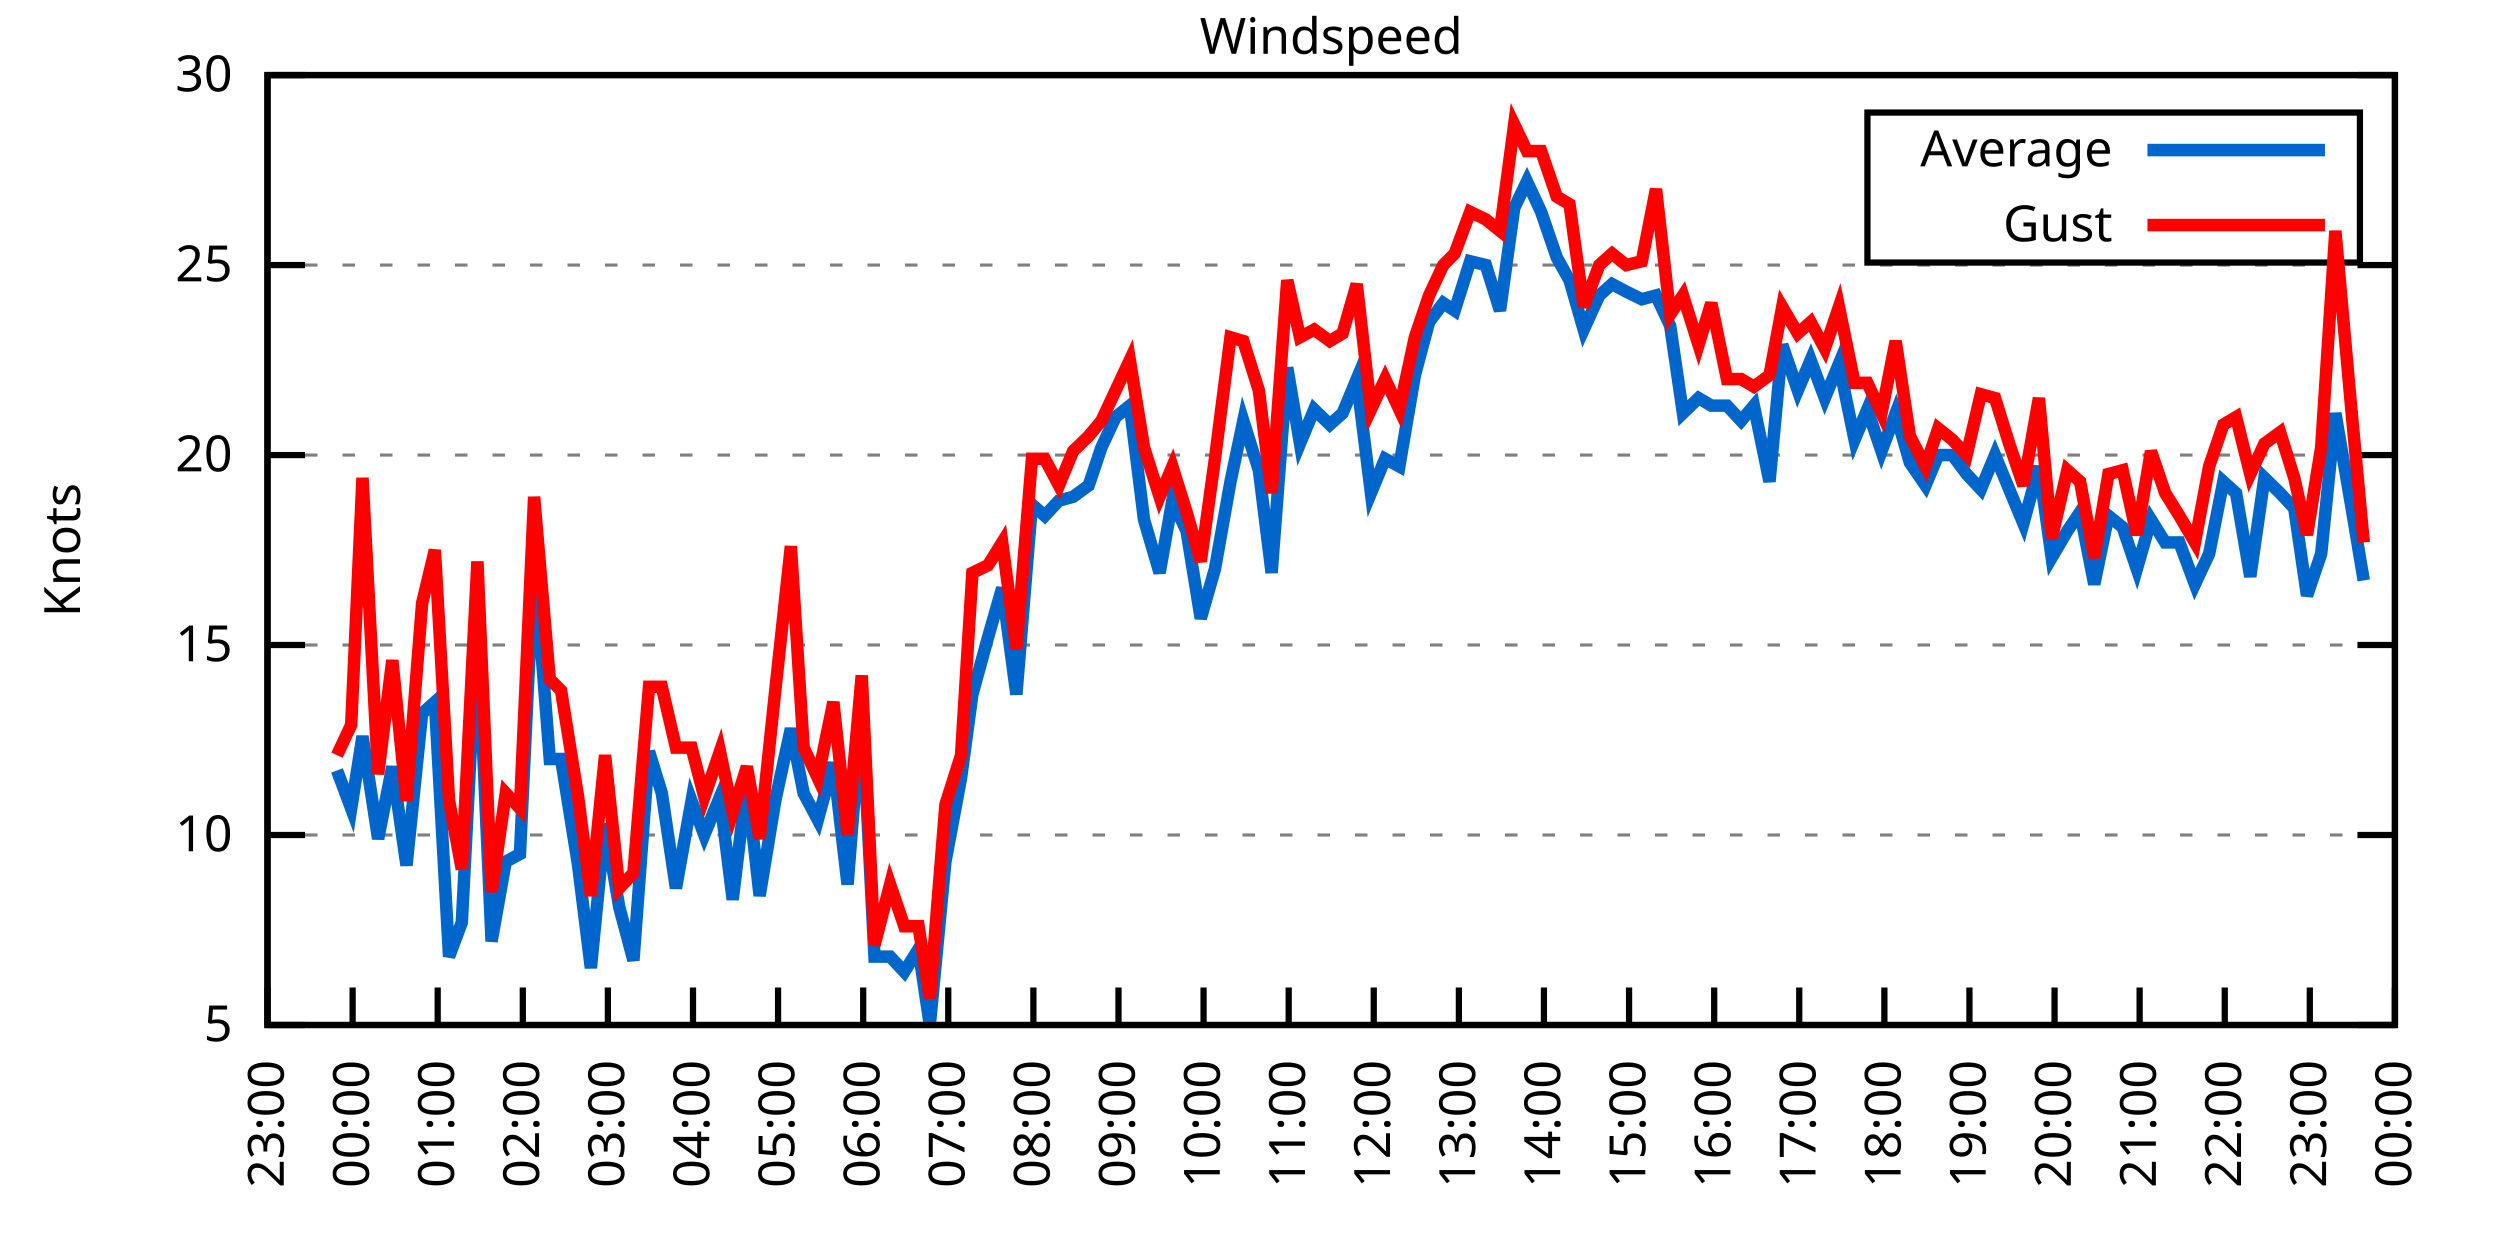
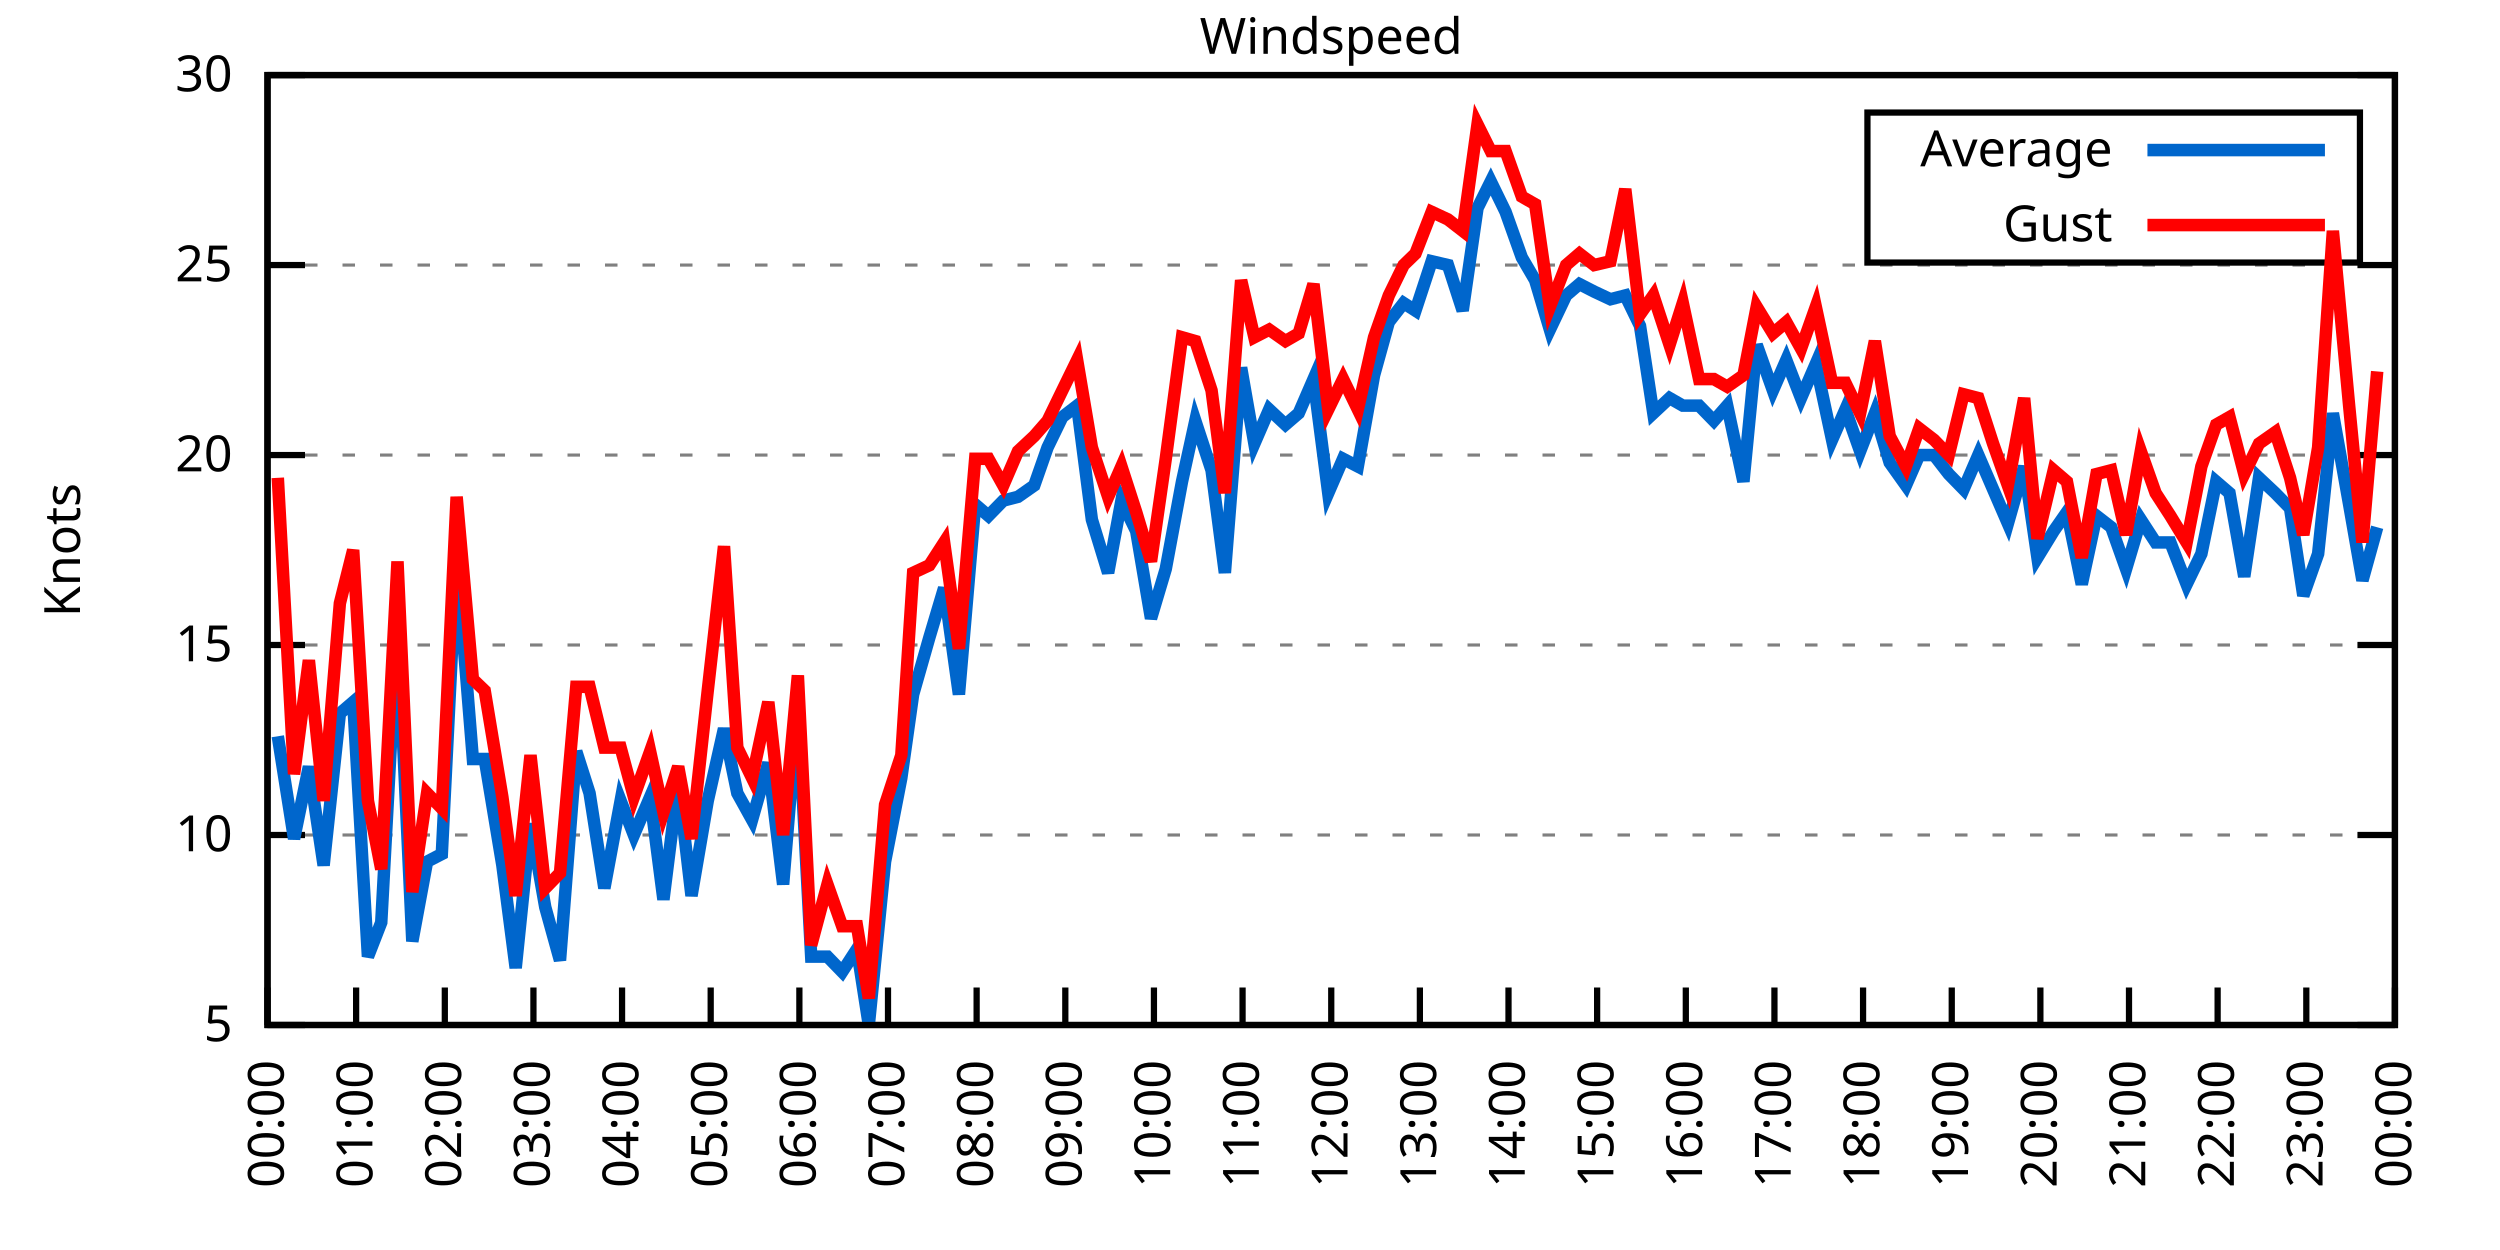
<svg xmlns="http://www.w3.org/2000/svg" xmlns:xlink="http://www.w3.org/1999/xlink" width="400" height="200" viewBox="0 0 400 200">
  <g id="gnuplot_canvas">
    <rect x="0" y="0" width="400" height="200" fill="none" />
    <defs>
      <circle id="gpDot" r="0.5" stroke-width="0.5" stroke="currentColor" />
      <path id="gpPt0" stroke-width="0.333" stroke="currentColor" d="M-1,0 h2 M0,-1 v2" />
      <path id="gpPt1" stroke-width="0.333" stroke="currentColor" d="M-1,-1 L1,1 M1,-1 L-1,1" />
      <path id="gpPt2" stroke-width="0.333" stroke="currentColor" d="M-1,0 L1,0 M0,-1 L0,1 M-1,-1 L1,1 M-1,1 L1,-1" />
      <rect id="gpPt3" stroke-width="0.333" stroke="currentColor" x="-1" y="-1" width="2" height="2" />
      <rect id="gpPt4" stroke-width="0.333" stroke="currentColor" fill="currentColor" x="-1" y="-1" width="2" height="2" />
      <circle id="gpPt5" stroke-width="0.333" stroke="currentColor" cx="0" cy="0" r="1" />
      <use xlink:href="#gpPt5" id="gpPt6" fill="currentColor" stroke="none" />
      <path id="gpPt7" stroke-width="0.333" stroke="currentColor" d="M0,-1.33 L-1.33,0.67 L1.33,0.67 z" />
      <use xlink:href="#gpPt7" id="gpPt8" fill="currentColor" stroke="none" />
      <use xlink:href="#gpPt7" id="gpPt9" stroke="currentColor" transform="rotate(180)" />
      <use xlink:href="#gpPt9" id="gpPt10" fill="currentColor" stroke="none" />
      <use xlink:href="#gpPt3" id="gpPt11" stroke="currentColor" transform="rotate(45)" />
      <use xlink:href="#gpPt11" id="gpPt12" fill="currentColor" stroke="none" />
      <path id="gpPt13" stroke-width="0.333" stroke="currentColor" d="M0,1.330 L1.265,0.411 L0.782,-1.067 L-0.782,-1.076 L-1.265,0.411 z" />
      <use xlink:href="#gpPt13" id="gpPt14" fill="currentColor" stroke="none" />
      <filter id="textbox" filterUnits="objectBoundingBox" x="0" y="0" height="1" width="1">
        <feFlood flood-color="white" flood-opacity="1" result="bgnd" />
        <feComposite in="SourceGraphic" in2="bgnd" operator="atop" />
      </filter>
      <filter id="greybox" filterUnits="objectBoundingBox" x="0" y="0" height="1" width="1">
        <feFlood flood-color="lightgrey" flood-opacity="1" result="grey" />
        <feComposite in="SourceGraphic" in2="grey" operator="atop" />
      </filter>
    </defs>
    <g fill="none" color="white" stroke="currentColor" stroke-width="1.00" stroke-linecap="butt" stroke-linejoin="miter">
</g>
    <g fill="none" color="black" stroke="currentColor" stroke-width="1.00" stroke-linecap="butt" stroke-linejoin="miter">
      <g stroke="none" shape-rendering="crispEdges">
        <polygon fill="rgb(255, 255, 255)" points="42.80,164.00 383.18,164.00 383.18,12.02 42.80,12.02 " />
      </g>
    </g>
    <g fill="none" color="black" stroke="currentColor" stroke-width="1.00" stroke-linecap="butt" stroke-linejoin="miter">
</g>
    <g fill="none" color="black" stroke="black" stroke-width="0.50" stroke-linecap="butt" stroke-linejoin="miter">
</g>
    <g fill="none" color="gray" stroke="currentColor" stroke-width="0.50" stroke-linecap="butt" stroke-linejoin="miter">
      <path stroke="gray" stroke-dasharray="2,4" class="gridline" d="M42.80,164.00 L383.19,164.00  " />
    </g>
    <g fill="none" color="gray" stroke="gray" stroke-width="1.00" stroke-linecap="butt" stroke-linejoin="miter">
</g>
    <g fill="none" color="black" stroke="currentColor" stroke-width="1.00" stroke-linecap="butt" stroke-linejoin="miter">
      <path stroke="black" d="M42.80,164.00 L48.80,164.00 M383.19,164.00 L377.19,164.00  " />
      <g transform="translate(37.20,166.60)" stroke="none" fill="black" font-family="Sans" font-size="8.00" text-anchor="end">
        <text>
          <tspan font-family="Sans"> 5</tspan>
        </text>
      </g>
    </g>
    <g fill="none" color="black" stroke="currentColor" stroke-width="1.00" stroke-linecap="butt" stroke-linejoin="miter">
</g>
    <g fill="none" color="black" stroke="black" stroke-width="0.50" stroke-linecap="butt" stroke-linejoin="miter">
</g>
    <g fill="none" color="gray" stroke="currentColor" stroke-width="0.50" stroke-linecap="butt" stroke-linejoin="miter">
      <path stroke="gray" stroke-dasharray="2,4" class="gridline" d="M42.80,133.60 L383.19,133.60  " />
    </g>
    <g fill="none" color="gray" stroke="gray" stroke-width="1.00" stroke-linecap="butt" stroke-linejoin="miter">
</g>
    <g fill="none" color="black" stroke="currentColor" stroke-width="1.00" stroke-linecap="butt" stroke-linejoin="miter">
      <path stroke="black" d="M42.80,133.60 L48.80,133.60 M383.19,133.60 L377.19,133.60  " />
      <g transform="translate(37.20,136.20)" stroke="none" fill="black" font-family="Sans" font-size="8.00" text-anchor="end">
        <text>
          <tspan font-family="Sans"> 10</tspan>
        </text>
      </g>
    </g>
    <g fill="none" color="black" stroke="currentColor" stroke-width="1.00" stroke-linecap="butt" stroke-linejoin="miter">
</g>
    <g fill="none" color="black" stroke="black" stroke-width="0.50" stroke-linecap="butt" stroke-linejoin="miter">
</g>
    <g fill="none" color="gray" stroke="currentColor" stroke-width="0.50" stroke-linecap="butt" stroke-linejoin="miter">
      <path stroke="gray" stroke-dasharray="2,4" class="gridline" d="M42.80,103.20 L383.19,103.20  " />
    </g>
    <g fill="none" color="gray" stroke="gray" stroke-width="1.00" stroke-linecap="butt" stroke-linejoin="miter">
</g>
    <g fill="none" color="black" stroke="currentColor" stroke-width="1.00" stroke-linecap="butt" stroke-linejoin="miter">
      <path stroke="black" d="M42.80,103.20 L48.80,103.20 M383.19,103.20 L377.19,103.20  " />
      <g transform="translate(37.20,105.80)" stroke="none" fill="black" font-family="Sans" font-size="8.00" text-anchor="end">
        <text>
          <tspan font-family="Sans"> 15</tspan>
        </text>
      </g>
    </g>
    <g fill="none" color="black" stroke="currentColor" stroke-width="1.00" stroke-linecap="butt" stroke-linejoin="miter">
</g>
    <g fill="none" color="black" stroke="black" stroke-width="0.50" stroke-linecap="butt" stroke-linejoin="miter">
</g>
    <g fill="none" color="gray" stroke="currentColor" stroke-width="0.50" stroke-linecap="butt" stroke-linejoin="miter">
      <path stroke="gray" stroke-dasharray="2,4" class="gridline" d="M42.80,72.81 L383.19,72.81  " />
    </g>
    <g fill="none" color="gray" stroke="gray" stroke-width="1.00" stroke-linecap="butt" stroke-linejoin="miter">
</g>
    <g fill="none" color="black" stroke="currentColor" stroke-width="1.00" stroke-linecap="butt" stroke-linejoin="miter">
      <path stroke="black" d="M42.80,72.81 L48.80,72.81 M383.19,72.81 L377.19,72.81  " />
      <g transform="translate(37.20,75.41)" stroke="none" fill="black" font-family="Sans" font-size="8.00" text-anchor="end">
        <text>
          <tspan font-family="Sans"> 20</tspan>
        </text>
      </g>
    </g>
    <g fill="none" color="black" stroke="currentColor" stroke-width="1.00" stroke-linecap="butt" stroke-linejoin="miter">
</g>
    <g fill="none" color="black" stroke="black" stroke-width="0.50" stroke-linecap="butt" stroke-linejoin="miter">
</g>
    <g fill="none" color="gray" stroke="currentColor" stroke-width="0.50" stroke-linecap="butt" stroke-linejoin="miter">
      <path stroke="gray" stroke-dasharray="2,4" class="gridline" d="M42.80,42.41 L383.19,42.41  " />
    </g>
    <g fill="none" color="gray" stroke="gray" stroke-width="1.00" stroke-linecap="butt" stroke-linejoin="miter">
</g>
    <g fill="none" color="black" stroke="currentColor" stroke-width="1.00" stroke-linecap="butt" stroke-linejoin="miter">
      <path stroke="black" d="M42.80,42.41 L48.80,42.41 M383.19,42.41 L377.19,42.41  " />
      <g transform="translate(37.20,45.01)" stroke="none" fill="black" font-family="Sans" font-size="8.00" text-anchor="end">
        <text>
          <tspan font-family="Sans"> 25</tspan>
        </text>
      </g>
    </g>
    <g fill="none" color="black" stroke="currentColor" stroke-width="1.00" stroke-linecap="butt" stroke-linejoin="miter">
</g>
    <g fill="none" color="black" stroke="black" stroke-width="0.50" stroke-linecap="butt" stroke-linejoin="miter">
</g>
    <g fill="none" color="gray" stroke="currentColor" stroke-width="0.50" stroke-linecap="butt" stroke-linejoin="miter">
      <path stroke="gray" stroke-dasharray="2,4" class="gridline" d="M42.80,12.01 L383.19,12.01  " />
    </g>
    <g fill="none" color="gray" stroke="gray" stroke-width="1.00" stroke-linecap="butt" stroke-linejoin="miter">
</g>
    <g fill="none" color="black" stroke="currentColor" stroke-width="1.00" stroke-linecap="butt" stroke-linejoin="miter">
      <path stroke="black" d="M42.80,12.01 L48.80,12.01 M383.19,12.01 L377.19,12.01  " />
      <g transform="translate(37.20,14.61)" stroke="none" fill="black" font-family="Sans" font-size="8.00" text-anchor="end">
        <text>
          <tspan font-family="Sans"> 30</tspan>
        </text>
      </g>
    </g>
    <g fill="none" color="black" stroke="currentColor" stroke-width="1.00" stroke-linecap="butt" stroke-linejoin="miter">
      <path stroke="black" d="M42.80,164.00 L42.80,158.00  " />
      <g transform="translate(45.40,169.60) rotate(270.00)" stroke="none" fill="black" font-family="Sans" font-size="8.00" text-anchor="end">
        <text>
-           <tspan font-family="Sans">23:00</tspan>
-         </text>
-       </g>
-     </g>
-     <g fill="none" color="black" stroke="currentColor" stroke-width="1.00" stroke-linecap="butt" stroke-linejoin="miter">
-       <path stroke="black" d="M56.42,164.00 L56.42,158.00  " />
-       <g transform="translate(59.02,169.60) rotate(270.00)" stroke="none" fill="black" font-family="Sans" font-size="8.00" text-anchor="end">
-         <text>
          <tspan font-family="Sans">00:00</tspan>
        </text>
      </g>
    </g>
    <g fill="none" color="black" stroke="currentColor" stroke-width="1.00" stroke-linecap="butt" stroke-linejoin="miter">
-       <path stroke="black" d="M70.03,164.00 L70.03,158.00  " />
-       <g transform="translate(72.63,169.60) rotate(270.00)" stroke="none" fill="black" font-family="Sans" font-size="8.00" text-anchor="end">
+       <path stroke="black" d="M56.98,164.00 L56.98,158.00  " />
+       <g transform="translate(59.58,169.60) rotate(270.00)" stroke="none" fill="black" font-family="Sans" font-size="8.00" text-anchor="end">
        <text>
          <tspan font-family="Sans">01:00</tspan>
        </text>
      </g>
    </g>
    <g fill="none" color="black" stroke="currentColor" stroke-width="1.00" stroke-linecap="butt" stroke-linejoin="miter">
-       <path stroke="black" d="M83.65,164.00 L83.65,158.00  " />
-       <g transform="translate(86.25,169.60) rotate(270.00)" stroke="none" fill="black" font-family="Sans" font-size="8.00" text-anchor="end">
+       <path stroke="black" d="M71.17,164.00 L71.17,158.00  " />
+       <g transform="translate(73.77,169.60) rotate(270.00)" stroke="none" fill="black" font-family="Sans" font-size="8.00" text-anchor="end">
        <text>
          <tspan font-family="Sans">02:00</tspan>
        </text>
      </g>
    </g>
    <g fill="none" color="black" stroke="currentColor" stroke-width="1.00" stroke-linecap="butt" stroke-linejoin="miter">
-       <path stroke="black" d="M97.26,164.00 L97.26,158.00  " />
-       <g transform="translate(99.86,169.60) rotate(270.00)" stroke="none" fill="black" font-family="Sans" font-size="8.00" text-anchor="end">
+       <path stroke="black" d="M85.35,164.00 L85.35,158.00  " />
+       <g transform="translate(87.95,169.60) rotate(270.00)" stroke="none" fill="black" font-family="Sans" font-size="8.00" text-anchor="end">
        <text>
          <tspan font-family="Sans">03:00</tspan>
        </text>
      </g>
    </g>
    <g fill="none" color="black" stroke="currentColor" stroke-width="1.00" stroke-linecap="butt" stroke-linejoin="miter">
-       <path stroke="black" d="M110.88,164.00 L110.88,158.00  " />
-       <g transform="translate(113.48,169.60) rotate(270.00)" stroke="none" fill="black" font-family="Sans" font-size="8.00" text-anchor="end">
+       <path stroke="black" d="M99.53,164.00 L99.53,158.00  " />
+       <g transform="translate(102.13,169.60) rotate(270.00)" stroke="none" fill="black" font-family="Sans" font-size="8.00" text-anchor="end">
        <text>
          <tspan font-family="Sans">04:00</tspan>
        </text>
      </g>
    </g>
    <g fill="none" color="black" stroke="currentColor" stroke-width="1.00" stroke-linecap="butt" stroke-linejoin="miter">
-       <path stroke="black" d="M124.49,164.00 L124.49,158.00  " />
-       <g transform="translate(127.09,169.60) rotate(270.00)" stroke="none" fill="black" font-family="Sans" font-size="8.00" text-anchor="end">
+       <path stroke="black" d="M113.71,164.00 L113.71,158.00  " />
+       <g transform="translate(116.31,169.60) rotate(270.00)" stroke="none" fill="black" font-family="Sans" font-size="8.00" text-anchor="end">
        <text>
          <tspan font-family="Sans">05:00</tspan>
        </text>
      </g>
    </g>
    <g fill="none" color="black" stroke="currentColor" stroke-width="1.00" stroke-linecap="butt" stroke-linejoin="miter">
-       <path stroke="black" d="M138.11,164.00 L138.11,158.00  " />
-       <g transform="translate(140.71,169.60) rotate(270.00)" stroke="none" fill="black" font-family="Sans" font-size="8.00" text-anchor="end">
+       <path stroke="black" d="M127.90,164.00 L127.90,158.00  " />
+       <g transform="translate(130.50,169.60) rotate(270.00)" stroke="none" fill="black" font-family="Sans" font-size="8.00" text-anchor="end">
        <text>
          <tspan font-family="Sans">06:00</tspan>
        </text>
      </g>
    </g>
    <g fill="none" color="black" stroke="currentColor" stroke-width="1.00" stroke-linecap="butt" stroke-linejoin="miter">
-       <path stroke="black" d="M151.72,164.00 L151.72,158.00  " />
-       <g transform="translate(154.32,169.60) rotate(270.00)" stroke="none" fill="black" font-family="Sans" font-size="8.00" text-anchor="end">
+       <path stroke="black" d="M142.08,164.00 L142.08,158.00  " />
+       <g transform="translate(144.68,169.60) rotate(270.00)" stroke="none" fill="black" font-family="Sans" font-size="8.00" text-anchor="end">
        <text>
          <tspan font-family="Sans">07:00</tspan>
        </text>
      </g>
    </g>
    <g fill="none" color="black" stroke="currentColor" stroke-width="1.00" stroke-linecap="butt" stroke-linejoin="miter">
-       <path stroke="black" d="M165.34,164.00 L165.34,158.00  " />
-       <g transform="translate(167.94,169.60) rotate(270.00)" stroke="none" fill="black" font-family="Sans" font-size="8.00" text-anchor="end">
+       <path stroke="black" d="M156.26,164.00 L156.26,158.00  " />
+       <g transform="translate(158.86,169.60) rotate(270.00)" stroke="none" fill="black" font-family="Sans" font-size="8.00" text-anchor="end">
        <text>
          <tspan font-family="Sans">08:00</tspan>
        </text>
      </g>
    </g>
    <g fill="none" color="black" stroke="currentColor" stroke-width="1.00" stroke-linecap="butt" stroke-linejoin="miter">
-       <path stroke="black" d="M178.96,164.00 L178.96,158.00  " />
-       <g transform="translate(181.56,169.60) rotate(270.00)" stroke="none" fill="black" font-family="Sans" font-size="8.00" text-anchor="end">
+       <path stroke="black" d="M170.45,164.00 L170.45,158.00  " />
+       <g transform="translate(173.05,169.60) rotate(270.00)" stroke="none" fill="black" font-family="Sans" font-size="8.00" text-anchor="end">
        <text>
          <tspan font-family="Sans">09:00</tspan>
        </text>
      </g>
    </g>
    <g fill="none" color="black" stroke="currentColor" stroke-width="1.00" stroke-linecap="butt" stroke-linejoin="miter">
-       <path stroke="black" d="M192.57,164.00 L192.57,158.00  " />
-       <g transform="translate(195.17,169.60) rotate(270.00)" stroke="none" fill="black" font-family="Sans" font-size="8.00" text-anchor="end">
+       <path stroke="black" d="M184.63,164.00 L184.63,158.00  " />
+       <g transform="translate(187.23,169.60) rotate(270.00)" stroke="none" fill="black" font-family="Sans" font-size="8.00" text-anchor="end">
        <text>
          <tspan font-family="Sans">10:00</tspan>
        </text>
      </g>
    </g>
    <g fill="none" color="black" stroke="currentColor" stroke-width="1.00" stroke-linecap="butt" stroke-linejoin="miter">
-       <path stroke="black" d="M206.19,164.00 L206.19,158.00  " />
-       <g transform="translate(208.79,169.60) rotate(270.00)" stroke="none" fill="black" font-family="Sans" font-size="8.00" text-anchor="end">
+       <path stroke="black" d="M198.81,164.00 L198.81,158.00  " />
+       <g transform="translate(201.41,169.60) rotate(270.00)" stroke="none" fill="black" font-family="Sans" font-size="8.00" text-anchor="end">
        <text>
          <tspan font-family="Sans">11:00</tspan>
        </text>
      </g>
    </g>
    <g fill="none" color="black" stroke="currentColor" stroke-width="1.00" stroke-linecap="butt" stroke-linejoin="miter">
-       <path stroke="black" d="M219.80,164.00 L219.80,158.00  " />
-       <g transform="translate(222.40,169.60) rotate(270.00)" stroke="none" fill="black" font-family="Sans" font-size="8.00" text-anchor="end">
+       <path stroke="black" d="M213.00,164.00 L213.00,158.00  " />
+       <g transform="translate(215.60,169.60) rotate(270.00)" stroke="none" fill="black" font-family="Sans" font-size="8.00" text-anchor="end">
        <text>
          <tspan font-family="Sans">12:00</tspan>
        </text>
      </g>
    </g>
    <g fill="none" color="black" stroke="currentColor" stroke-width="1.00" stroke-linecap="butt" stroke-linejoin="miter">
-       <path stroke="black" d="M233.42,164.00 L233.42,158.00  " />
-       <g transform="translate(236.02,169.60) rotate(270.00)" stroke="none" fill="black" font-family="Sans" font-size="8.00" text-anchor="end">
+       <path stroke="black" d="M227.18,164.00 L227.18,158.00  " />
+       <g transform="translate(229.78,169.60) rotate(270.00)" stroke="none" fill="black" font-family="Sans" font-size="8.00" text-anchor="end">
        <text>
          <tspan font-family="Sans">13:00</tspan>
        </text>
      </g>
    </g>
    <g fill="none" color="black" stroke="currentColor" stroke-width="1.00" stroke-linecap="butt" stroke-linejoin="miter">
-       <path stroke="black" d="M247.03,164.00 L247.03,158.00  " />
-       <g transform="translate(249.63,169.60) rotate(270.00)" stroke="none" fill="black" font-family="Sans" font-size="8.00" text-anchor="end">
+       <path stroke="black" d="M241.36,164.00 L241.36,158.00  " />
+       <g transform="translate(243.96,169.60) rotate(270.00)" stroke="none" fill="black" font-family="Sans" font-size="8.00" text-anchor="end">
        <text>
          <tspan font-family="Sans">14:00</tspan>
        </text>
      </g>
    </g>
    <g fill="none" color="black" stroke="currentColor" stroke-width="1.00" stroke-linecap="butt" stroke-linejoin="miter">
-       <path stroke="black" d="M260.65,164.00 L260.65,158.00  " />
-       <g transform="translate(263.25,169.60) rotate(270.00)" stroke="none" fill="black" font-family="Sans" font-size="8.00" text-anchor="end">
+       <path stroke="black" d="M255.54,164.00 L255.54,158.00  " />
+       <g transform="translate(258.14,169.60) rotate(270.00)" stroke="none" fill="black" font-family="Sans" font-size="8.00" text-anchor="end">
        <text>
          <tspan font-family="Sans">15:00</tspan>
        </text>
      </g>
    </g>
    <g fill="none" color="black" stroke="currentColor" stroke-width="1.00" stroke-linecap="butt" stroke-linejoin="miter">
-       <path stroke="black" d="M274.27,164.00 L274.27,158.00  " />
-       <g transform="translate(276.87,169.60) rotate(270.00)" stroke="none" fill="black" font-family="Sans" font-size="8.00" text-anchor="end">
+       <path stroke="black" d="M269.73,164.00 L269.73,158.00  " />
+       <g transform="translate(272.33,169.60) rotate(270.00)" stroke="none" fill="black" font-family="Sans" font-size="8.00" text-anchor="end">
        <text>
          <tspan font-family="Sans">16:00</tspan>
        </text>
      </g>
    </g>
    <g fill="none" color="black" stroke="currentColor" stroke-width="1.00" stroke-linecap="butt" stroke-linejoin="miter">
-       <path stroke="black" d="M287.88,164.00 L287.88,158.00  " />
-       <g transform="translate(290.48,169.60) rotate(270.00)" stroke="none" fill="black" font-family="Sans" font-size="8.00" text-anchor="end">
+       <path stroke="black" d="M283.91,164.00 L283.91,158.00  " />
+       <g transform="translate(286.51,169.60) rotate(270.00)" stroke="none" fill="black" font-family="Sans" font-size="8.00" text-anchor="end">
        <text>
          <tspan font-family="Sans">17:00</tspan>
        </text>
      </g>
    </g>
    <g fill="none" color="black" stroke="currentColor" stroke-width="1.00" stroke-linecap="butt" stroke-linejoin="miter">
-       <path stroke="black" d="M301.50,164.00 L301.50,158.00  " />
-       <g transform="translate(304.10,169.60) rotate(270.00)" stroke="none" fill="black" font-family="Sans" font-size="8.00" text-anchor="end">
+       <path stroke="black" d="M298.09,164.00 L298.09,158.00  " />
+       <g transform="translate(300.69,169.60) rotate(270.00)" stroke="none" fill="black" font-family="Sans" font-size="8.00" text-anchor="end">
        <text>
          <tspan font-family="Sans">18:00</tspan>
        </text>
      </g>
    </g>
    <g fill="none" color="black" stroke="currentColor" stroke-width="1.00" stroke-linecap="butt" stroke-linejoin="miter">
-       <path stroke="black" d="M315.11,164.00 L315.11,158.00  " />
-       <g transform="translate(317.71,169.60) rotate(270.00)" stroke="none" fill="black" font-family="Sans" font-size="8.00" text-anchor="end">
+       <path stroke="black" d="M312.28,164.00 L312.28,158.00  " />
+       <g transform="translate(314.88,169.60) rotate(270.00)" stroke="none" fill="black" font-family="Sans" font-size="8.00" text-anchor="end">
        <text>
          <tspan font-family="Sans">19:00</tspan>
        </text>
      </g>
    </g>
    <g fill="none" color="black" stroke="currentColor" stroke-width="1.00" stroke-linecap="butt" stroke-linejoin="miter">
-       <path stroke="black" d="M328.73,164.00 L328.73,158.00  " />
-       <g transform="translate(331.33,169.60) rotate(270.00)" stroke="none" fill="black" font-family="Sans" font-size="8.00" text-anchor="end">
+       <path stroke="black" d="M326.46,164.00 L326.46,158.00  " />
+       <g transform="translate(329.06,169.60) rotate(270.00)" stroke="none" fill="black" font-family="Sans" font-size="8.00" text-anchor="end">
        <text>
          <tspan font-family="Sans">20:00</tspan>
        </text>
      </g>
    </g>
    <g fill="none" color="black" stroke="currentColor" stroke-width="1.00" stroke-linecap="butt" stroke-linejoin="miter">
-       <path stroke="black" d="M342.34,164.00 L342.34,158.00  " />
-       <g transform="translate(344.94,169.60) rotate(270.00)" stroke="none" fill="black" font-family="Sans" font-size="8.00" text-anchor="end">
+       <path stroke="black" d="M340.64,164.00 L340.64,158.00  " />
+       <g transform="translate(343.24,169.60) rotate(270.00)" stroke="none" fill="black" font-family="Sans" font-size="8.00" text-anchor="end">
        <text>
          <tspan font-family="Sans">21:00</tspan>
        </text>
      </g>
    </g>
    <g fill="none" color="black" stroke="currentColor" stroke-width="1.00" stroke-linecap="butt" stroke-linejoin="miter">
-       <path stroke="black" d="M355.96,164.00 L355.96,158.00  " />
-       <g transform="translate(358.56,169.60) rotate(270.00)" stroke="none" fill="black" font-family="Sans" font-size="8.00" text-anchor="end">
+       <path stroke="black" d="M354.82,164.00 L354.82,158.00  " />
+       <g transform="translate(357.42,169.60) rotate(270.00)" stroke="none" fill="black" font-family="Sans" font-size="8.00" text-anchor="end">
        <text>
          <tspan font-family="Sans">22:00</tspan>
        </text>
      </g>
    </g>
    <g fill="none" color="black" stroke="currentColor" stroke-width="1.00" stroke-linecap="butt" stroke-linejoin="miter">
-       <path stroke="black" d="M369.57,164.00 L369.57,158.00  " />
-       <g transform="translate(372.17,169.60) rotate(270.00)" stroke="none" fill="black" font-family="Sans" font-size="8.00" text-anchor="end">
+       <path stroke="black" d="M369.01,164.00 L369.01,158.00  " />
+       <g transform="translate(371.61,169.60) rotate(270.00)" stroke="none" fill="black" font-family="Sans" font-size="8.00" text-anchor="end">
        <text>
          <tspan font-family="Sans">23:00</tspan>
        </text>
      </g>
    </g>
    <g fill="none" color="black" stroke="currentColor" stroke-width="1.00" stroke-linecap="butt" stroke-linejoin="miter">
      <path stroke="black" d="M383.19,164.00 L383.19,158.00  " />
      <g transform="translate(385.79,169.60) rotate(270.00)" stroke="none" fill="black" font-family="Sans" font-size="8.00" text-anchor="end">
        <text>
          <tspan font-family="Sans">00:00</tspan>
        </text>
      </g>
    </g>
    <g fill="none" color="black" stroke="currentColor" stroke-width="1.00" stroke-linecap="butt" stroke-linejoin="miter">
</g>
    <g fill="none" color="black" stroke="currentColor" stroke-width="1.00" stroke-linecap="butt" stroke-linejoin="miter">
      <path stroke="black" d="M42.80,12.01 L42.80,164.00 L383.19,164.00 L383.19,12.01 L42.80,12.01 Z  " />
    </g>
    <g fill="none" color="black" stroke="currentColor" stroke-width="1.00" stroke-linecap="butt" stroke-linejoin="miter">
</g>
    <g fill="none" color="black" stroke="currentColor" stroke-width="1.00" stroke-linecap="butt" stroke-linejoin="miter">
      <path stroke="black" d="M298.79,42.01 L298.79,18.01 L377.59,18.01 L377.59,42.01 L298.79,42.01 Z  " />
    </g>
    <g id="Windspeed_plot_1">
      <g fill="none" color="white" stroke="black" stroke-width="2.00" stroke-linecap="butt" stroke-linejoin="miter">
</g>
      <g fill="none" color="black" stroke="currentColor" stroke-width="2.00" stroke-linecap="butt" stroke-linejoin="miter">
        <g transform="translate(337.99,26.61)" stroke="none" fill="black" font-family="Sans" font-size="8.00" text-anchor="end">
          <text>
            <tspan font-family="Sans">Average</tspan>
          </text>
        </g>
      </g>
      <g fill="none" color="black" stroke="currentColor" stroke-width="2.00" stroke-linecap="butt" stroke-linejoin="miter">
-         <path stroke="rgb(  0, 102, 204)" d="M343.59,24.01 L371.99,24.01 M53.92,123.27 L56.19,129.35 L58.00,117.80 L60.50,134.21 L62.77,122.66 L65.04,138.47   L67.54,114.15 L69.58,112.32 L71.85,153.06 L73.89,147.59 L76.39,99.56 L78.65,150.62 L80.92,137.86 L83.19,136.64   L85.46,89.22 L87.96,121.44 L89.77,121.44 L92.50,138.47 L94.54,154.88 L96.81,131.78 L99.08,145.15 L101.35,153.66   L103.84,120.23 L105.89,126.91 L108.15,142.11 L110.65,128.13 L112.69,133.60 L115.19,127.52 L117.23,143.94 L119.50,125.09   L121.54,143.33 L124.04,128.13 L126.54,116.58 L128.58,126.91 L130.85,131.17 L133.34,122.05 L135.61,141.51 L137.88,112.93   L139.92,153.06 L142.42,153.06 L144.69,155.49 L146.96,151.84 L148.77,164.00 L151.27,137.86 L153.77,124.48 L155.58,111.11   L158.08,101.99 L160.35,94.08 L162.62,111.11 L165.11,80.71 L167.16,82.53 L169.43,80.10 L171.69,79.49 L174.19,77.67   L176.23,71.59 L178.50,66.73 L180.77,64.90 L183.04,83.14 L185.54,91.65 L187.58,80.10 L189.85,84.97 L192.12,98.95   L194.39,91.04 L196.88,77.06 L198.93,67.33 L201.42,75.24 L203.46,91.65 L205.96,58.82 L208.00,70.98 L210.27,65.51   L212.77,67.94 L214.81,66.12 L217.08,60.65 L219.35,78.89 L221.62,73.41 L223.89,74.63 L226.38,60.04 L228.65,51.53   L230.92,48.49 L232.74,49.70 L235.23,41.80 L237.73,42.41 L240.00,49.70 L242.27,33.29 L244.31,29.03 L246.58,33.90   L249.08,41.19 L251.12,44.84 L253.39,52.74 L255.88,47.27 L257.93,45.45 L260.20,46.66 L262.69,47.88 L264.96,47.27   L267.23,52.14 L269.27,66.12 L271.77,63.69 L273.81,64.90 L276.31,64.90 L278.58,67.33 L280.62,64.90 L283.12,77.06   L285.16,55.18 L287.65,62.47 L289.70,57.61 L291.97,63.69 L294.23,58.21 L296.73,70.37 L298.77,65.51 L301.04,72.20   L303.31,66.12 L305.58,74.02 L308.08,77.67 L310.12,72.81 L312.39,72.81 L314.66,75.85 L316.93,78.28 L319.20,72.81   L321.47,78.28 L323.74,83.75 L326.23,74.63 L328.27,89.22 L330.77,84.97 L332.81,81.93 L335.08,93.48 L337.35,82.53   L339.62,84.36 L341.89,91.04 L344.16,83.14 L346.43,86.79 L348.70,86.79 L351.19,93.48 L353.46,88.61 L355.73,77.06   L357.77,78.89 L360.04,92.26 L362.31,76.45 L364.81,78.89 L367.08,81.32 L369.12,95.30 L371.39,88.61 L373.66,66.12   L376.16,80.71 L378.20,92.87  " />
+         <path stroke="rgb(  0, 102, 204)" d="M343.59,24.01 L371.99,24.01 M44.45,117.80 L47.05,134.21 L49.42,122.66 L51.78,138.47 L54.38,114.15 L56.51,112.32   L58.87,153.06 L61.00,147.59 L63.60,99.56 L65.97,150.62 L68.33,137.86 L70.69,136.64 L73.06,89.22 L75.66,121.44   L77.55,121.44 L80.38,138.47 L82.51,154.88 L84.88,131.78 L87.24,145.15 L89.60,153.66 L92.20,120.23 L94.33,126.91   L96.70,142.11 L99.30,128.13 L101.42,133.60 L104.02,127.52 L106.15,143.94 L108.51,125.09 L110.64,143.33 L113.24,128.13   L115.84,116.58 L117.97,126.91 L120.33,131.17 L122.93,122.05 L125.30,141.51 L127.66,112.93 L129.79,153.06 L132.39,153.06   L134.75,155.49 L137.12,151.84 L139.01,164.00 L141.61,137.86 L144.21,124.48 L146.10,111.11 L148.70,101.99 L151.06,94.08   L153.43,111.11 L156.03,80.71 L158.15,82.53 L160.52,80.10 L162.88,79.49 L165.48,77.67 L167.61,71.59 L169.97,66.73   L172.34,64.90 L174.70,83.14 L177.30,91.65 L179.43,80.10 L181.79,84.97 L184.16,98.95 L186.52,91.04 L189.12,77.06   L191.25,67.33 L193.85,75.24 L195.98,91.65 L198.58,58.82 L200.70,70.98 L203.07,65.51 L205.67,67.94 L207.79,66.12   L210.16,60.65 L212.52,78.89 L214.89,73.41 L217.25,74.63 L219.85,60.04 L222.21,51.53 L224.58,48.49 L226.47,49.70   L229.07,41.80 L231.67,42.41 L234.03,49.70 L236.40,33.29 L238.52,29.03 L240.89,33.90 L243.49,41.19 L245.62,44.84   L247.98,52.74 L250.58,47.27 L252.71,45.45 L255.07,46.66 L257.67,47.88 L260.04,47.27 L262.40,52.14 L264.53,66.12   L267.13,63.69 L269.25,64.90 L271.85,64.90 L274.22,67.33 L276.35,64.90 L278.95,77.06 L281.07,55.18 L283.67,62.47   L285.80,57.61 L288.16,63.69 L290.53,58.21 L293.13,70.37 L295.26,65.51 L297.62,72.20 L299.98,66.12 L302.35,74.02   L304.95,77.67 L307.08,72.81 L309.44,72.81 L311.80,75.85 L314.17,78.28 L316.53,72.81 L318.89,78.28 L321.26,83.75   L323.86,74.63 L325.99,89.22 L328.59,84.97 L330.71,81.93 L333.08,93.48 L335.44,82.53 L337.80,84.36 L340.17,91.04   L342.53,83.14 L344.90,86.79 L347.26,86.79 L349.86,93.48 L352.22,88.61 L354.59,77.06 L356.72,78.89 L359.08,92.26   L361.44,76.45 L364.04,78.89 L366.41,81.32 L368.53,95.30 L370.90,88.61 L373.26,66.12 L375.86,80.71 L377.99,92.87   L380.35,84.36  " />
      </g>
    </g>
    <g id="Windspeed_plot_2">
      <g fill="none" color="black" stroke="currentColor" stroke-width="2.00" stroke-linecap="butt" stroke-linejoin="miter">
        <g transform="translate(337.99,38.61)" stroke="none" fill="black" font-family="Sans" font-size="8.00" text-anchor="end">
          <text>
            <tspan font-family="Sans">Gust</tspan>
          </text>
        </g>
      </g>
      <g fill="none" color="black" stroke="currentColor" stroke-width="2.00" stroke-linecap="butt" stroke-linejoin="miter">
-         <path stroke="rgb(255,   0,   0)" d="M343.59,36.01 L371.99,36.01 M53.92,120.83 L56.19,115.97 L58.00,76.45 L60.50,123.87 L62.77,105.64 L65.04,128.13   L67.54,96.52 L69.58,88.00 L71.85,128.13 L73.89,139.07 L76.39,89.83 L78.65,142.72 L80.92,126.91 L83.19,129.35   L85.46,79.49 L87.96,108.68 L89.77,110.50 L92.50,127.52 L94.54,143.33 L96.81,120.83 L99.08,142.11 L101.35,139.68   L103.84,109.89 L105.89,109.89 L108.15,119.62 L110.65,119.62 L112.69,127.52 L115.19,120.23 L117.23,129.95 L119.50,122.66   L121.54,134.21 L124.04,110.50 L126.54,87.40 L128.58,119.62 L130.85,124.48 L133.34,112.32 L135.61,133.60 L137.88,108.07   L139.92,151.23 L142.42,141.51 L144.69,148.19 L146.96,148.19 L148.77,159.74 L151.27,128.74 L153.77,120.83 L155.58,91.65   L158.08,90.44 L160.35,86.79 L162.62,103.81 L165.11,73.41 L167.16,73.41 L169.43,77.67 L171.69,72.20 L174.19,69.77   L176.23,67.33 L178.50,62.47 L180.77,57.61 L183.04,71.59 L185.54,79.49 L187.58,74.63 L189.85,81.93 L192.12,89.83   L194.39,73.41 L196.88,53.96 L198.93,54.57 L201.42,62.47 L203.46,78.89 L205.96,44.84 L208.00,53.96 L210.27,52.74   L212.77,54.57 L214.81,53.35 L217.08,45.45 L219.35,65.51 L221.62,60.65 L223.89,65.51 L226.38,53.96 L228.65,47.27   L230.92,42.41 L232.74,40.58 L235.23,33.90 L237.73,35.11 L240.00,36.94 L242.27,19.91 L244.31,24.17 L246.58,24.17   L249.08,31.46 L251.12,32.68 L253.39,49.10 L255.88,42.41 L257.93,40.58 L260.20,42.41 L262.69,41.80 L264.96,30.25   L267.23,50.31 L269.27,47.27 L271.77,55.18 L273.81,48.49 L276.31,60.65 L278.58,60.65 L280.62,61.86 L283.12,60.04   L285.16,49.10 L287.65,53.35 L289.70,51.53 L291.97,55.78 L294.23,49.10 L296.73,61.25 L298.77,61.25 L301.04,66.12   L303.31,54.57 L305.58,69.77 L308.08,74.63 L310.12,68.55 L312.39,70.37 L314.66,72.81 L316.93,63.08 L319.20,63.69   L321.47,70.98 L323.74,77.67 L326.23,63.69 L328.27,86.18 L330.77,75.24 L332.81,77.06 L335.08,89.22 L337.35,75.85   L339.62,75.24 L341.89,85.57 L344.16,72.20 L346.43,78.89 L348.70,82.53 L351.19,86.79 L353.46,74.63 L355.73,67.94   L357.77,66.73 L360.04,75.85 L362.31,70.98 L364.81,69.16 L367.08,76.45 L369.12,85.57 L371.39,71.59 L373.66,36.94   L376.16,64.90 L378.20,86.79  " />
+         <path stroke="rgb(255,   0,   0)" d="M343.59,36.01 L371.99,36.01 M44.45,76.45 L47.05,123.87 L49.42,105.64 L51.78,128.13 L54.38,96.52 L56.51,88.00   L58.87,128.13 L61.00,139.07 L63.60,89.83 L65.97,142.72 L68.33,126.91 L70.69,129.35 L73.06,79.49 L75.66,108.68   L77.55,110.50 L80.38,127.52 L82.51,143.33 L84.88,120.83 L87.24,142.11 L89.60,139.68 L92.20,109.89 L94.33,109.89   L96.70,119.62 L99.30,119.62 L101.42,127.52 L104.02,120.23 L106.15,129.95 L108.51,122.66 L110.64,134.21 L113.24,110.50   L115.84,87.40 L117.97,119.62 L120.33,124.48 L122.93,112.32 L125.30,133.60 L127.66,108.07 L129.79,151.23 L132.39,141.51   L134.75,148.19 L137.12,148.19 L139.01,159.74 L141.61,128.74 L144.21,120.83 L146.10,91.65 L148.70,90.44 L151.06,86.79   L153.43,103.81 L156.03,73.41 L158.15,73.41 L160.52,77.67 L162.88,72.20 L165.48,69.77 L167.61,67.33 L169.97,62.47   L172.34,57.61 L174.70,71.59 L177.30,79.49 L179.43,74.63 L181.79,81.93 L184.16,89.83 L186.52,73.41 L189.12,53.96   L191.25,54.57 L193.85,62.47 L195.98,78.89 L198.58,44.84 L200.70,53.96 L203.07,52.74 L205.67,54.57 L207.79,53.35   L210.16,45.45 L212.52,65.51 L214.89,60.65 L217.25,65.51 L219.85,53.96 L222.21,47.27 L224.58,42.41 L226.47,40.58   L229.07,33.90 L231.67,35.11 L234.03,36.94 L236.40,19.91 L238.52,24.17 L240.89,24.17 L243.49,31.46 L245.62,32.68   L247.98,49.10 L250.58,42.41 L252.71,40.58 L255.07,42.41 L257.67,41.80 L260.04,30.25 L262.40,50.31 L264.53,47.27   L267.13,55.18 L269.25,48.49 L271.85,60.65 L274.22,60.65 L276.35,61.86 L278.95,60.04 L281.07,49.10 L283.67,53.35   L285.80,51.53 L288.16,55.78 L290.53,49.10 L293.13,61.25 L295.26,61.25 L297.62,66.12 L299.98,54.57 L302.35,69.77   L304.95,74.63 L307.08,68.55 L309.44,70.37 L311.80,72.81 L314.17,63.08 L316.53,63.69 L318.89,70.98 L321.26,77.67   L323.86,63.69 L325.99,86.18 L328.59,75.24 L330.71,77.06 L333.08,89.22 L335.44,75.85 L337.80,75.24 L340.17,85.57   L342.53,72.20 L344.90,78.89 L347.26,82.53 L349.86,86.79 L352.22,74.63 L354.59,67.94 L356.72,66.73 L359.08,75.85   L361.44,70.98 L364.04,69.16 L366.41,76.45 L368.53,85.57 L370.90,71.59 L373.26,36.94 L375.86,64.90 L377.99,86.79   L380.35,59.43  " />
      </g>
    </g>
    <g fill="none" color="black" stroke="currentColor" stroke-width="2.00" stroke-linecap="butt" stroke-linejoin="miter">
</g>
    <g fill="none" color="black" stroke="black" stroke-width="1.00" stroke-linecap="butt" stroke-linejoin="miter">
</g>
    <g fill="none" color="black" stroke="currentColor" stroke-width="1.00" stroke-linecap="butt" stroke-linejoin="miter">
      <path stroke="black" d="M42.80,12.01 L42.80,164.00 L383.19,164.00 L383.19,12.01 L42.80,12.01 Z  " />
      <g transform="translate(12.80,88.01) rotate(270.00)" stroke="none" fill="black" font-family="Sans" font-size="8.00" text-anchor="middle">
        <text>
          <tspan font-family="Sans">Knots</tspan>
        </text>
      </g>
    </g>
    <g fill="none" color="black" stroke="currentColor" stroke-width="1.00" stroke-linecap="butt" stroke-linejoin="miter">
</g>
    <g fill="none" color="black" stroke="currentColor" stroke-width="1.00" stroke-linecap="butt" stroke-linejoin="miter">
      <g transform="translate(212.99,8.61)" stroke="none" fill="black" font-family="Sans" font-size="8.00" text-anchor="middle">
        <text>
          <tspan font-family="Sans">Windspeed</tspan>
        </text>
      </g>
    </g>
    <g fill="none" color="black" stroke="currentColor" stroke-width="1.00" stroke-linecap="butt" stroke-linejoin="miter">
</g>
  </g>
</svg>
